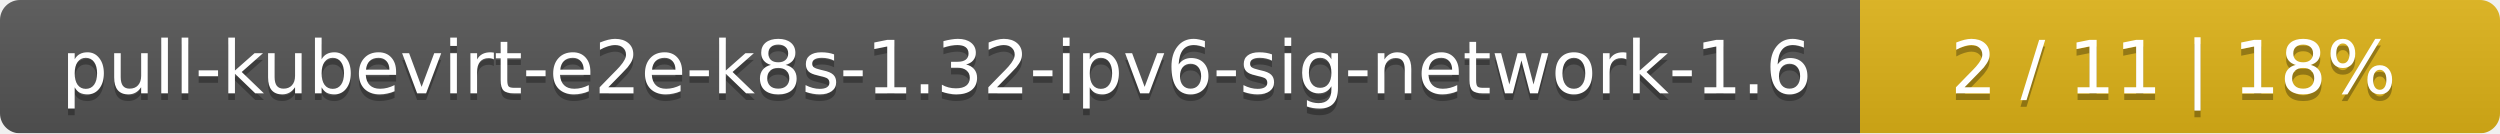
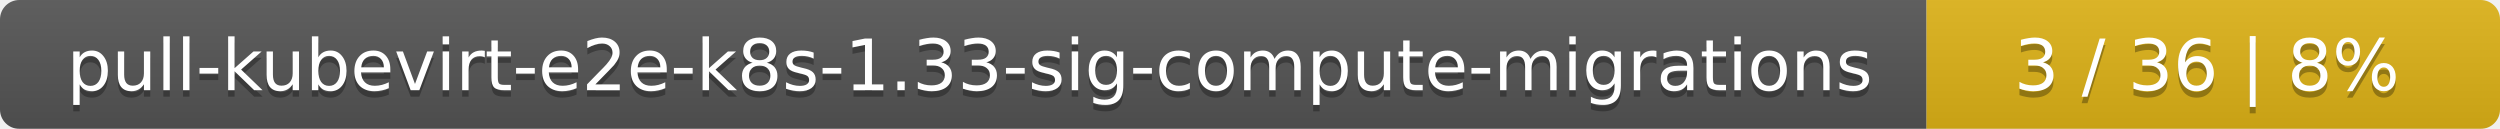
- <svg xmlns="http://www.w3.org/2000/svg" width="375" height="20">
+ <svg xmlns="http://www.w3.org/2000/svg" width="388" height="20">
  <linearGradient id="smooth" x2="0" y2="100%">
    <stop offset="0" stop-color="#bbb" stop-opacity=".1" />
    <stop offset="1" stop-opacity=".1" />
  </linearGradient>
  <mask id="round">
-     <rect width="375" height="20" rx="3" fill="#fff" />
+     <rect width="388" height="20" rx="3" fill="#fff" />
  </mask>
  <g mask="url(#round)">
-     <rect width="279" height="20" fill="#555" />
-     <rect x="279" width="96" height="20" fill="#dfb317" />
-     <rect width="375" height="20" fill="url(#smooth)" />
+     <rect width="299" height="20" fill="#555" />
+     <rect x="299" width="89" height="20" fill="#dfb317" />
+     <rect width="388" height="20" fill="url(#smooth)" />
  </g>
  <g fill="#fff" text-anchor="middle" font-family="DejaVu Sans,Verdana,Geneva,sans-serif" font-size="11">
-     <text x="140.5" y="15" fill="#010101" fill-opacity=".3">pull-kubevirt-e2e-k8s-1.32-ipv6-sig-network-1.6</text>
-     <text x="140.5" y="14">pull-kubevirt-e2e-k8s-1.32-ipv6-sig-network-1.6</text>
-     <text x="326" y="15" fill="#010101" fill-opacity=".3">2 / 11    |    18%</text>
-     <text x="326" y="14">2 / 11    |    18%</text>
+     <text x="150.5" y="15" fill="#010101" fill-opacity=".3">pull-kubevirt-e2e-k8s-1.33-sig-compute-migrations</text>
+     <text x="150.5" y="14">pull-kubevirt-e2e-k8s-1.33-sig-compute-migrations</text>
+     <text x="342.5" y="15" fill="#010101" fill-opacity=".3">3 / 36    |    8%</text>
+     <text x="342.5" y="14">3 / 36    |    8%</text>
  </g>
</svg>
